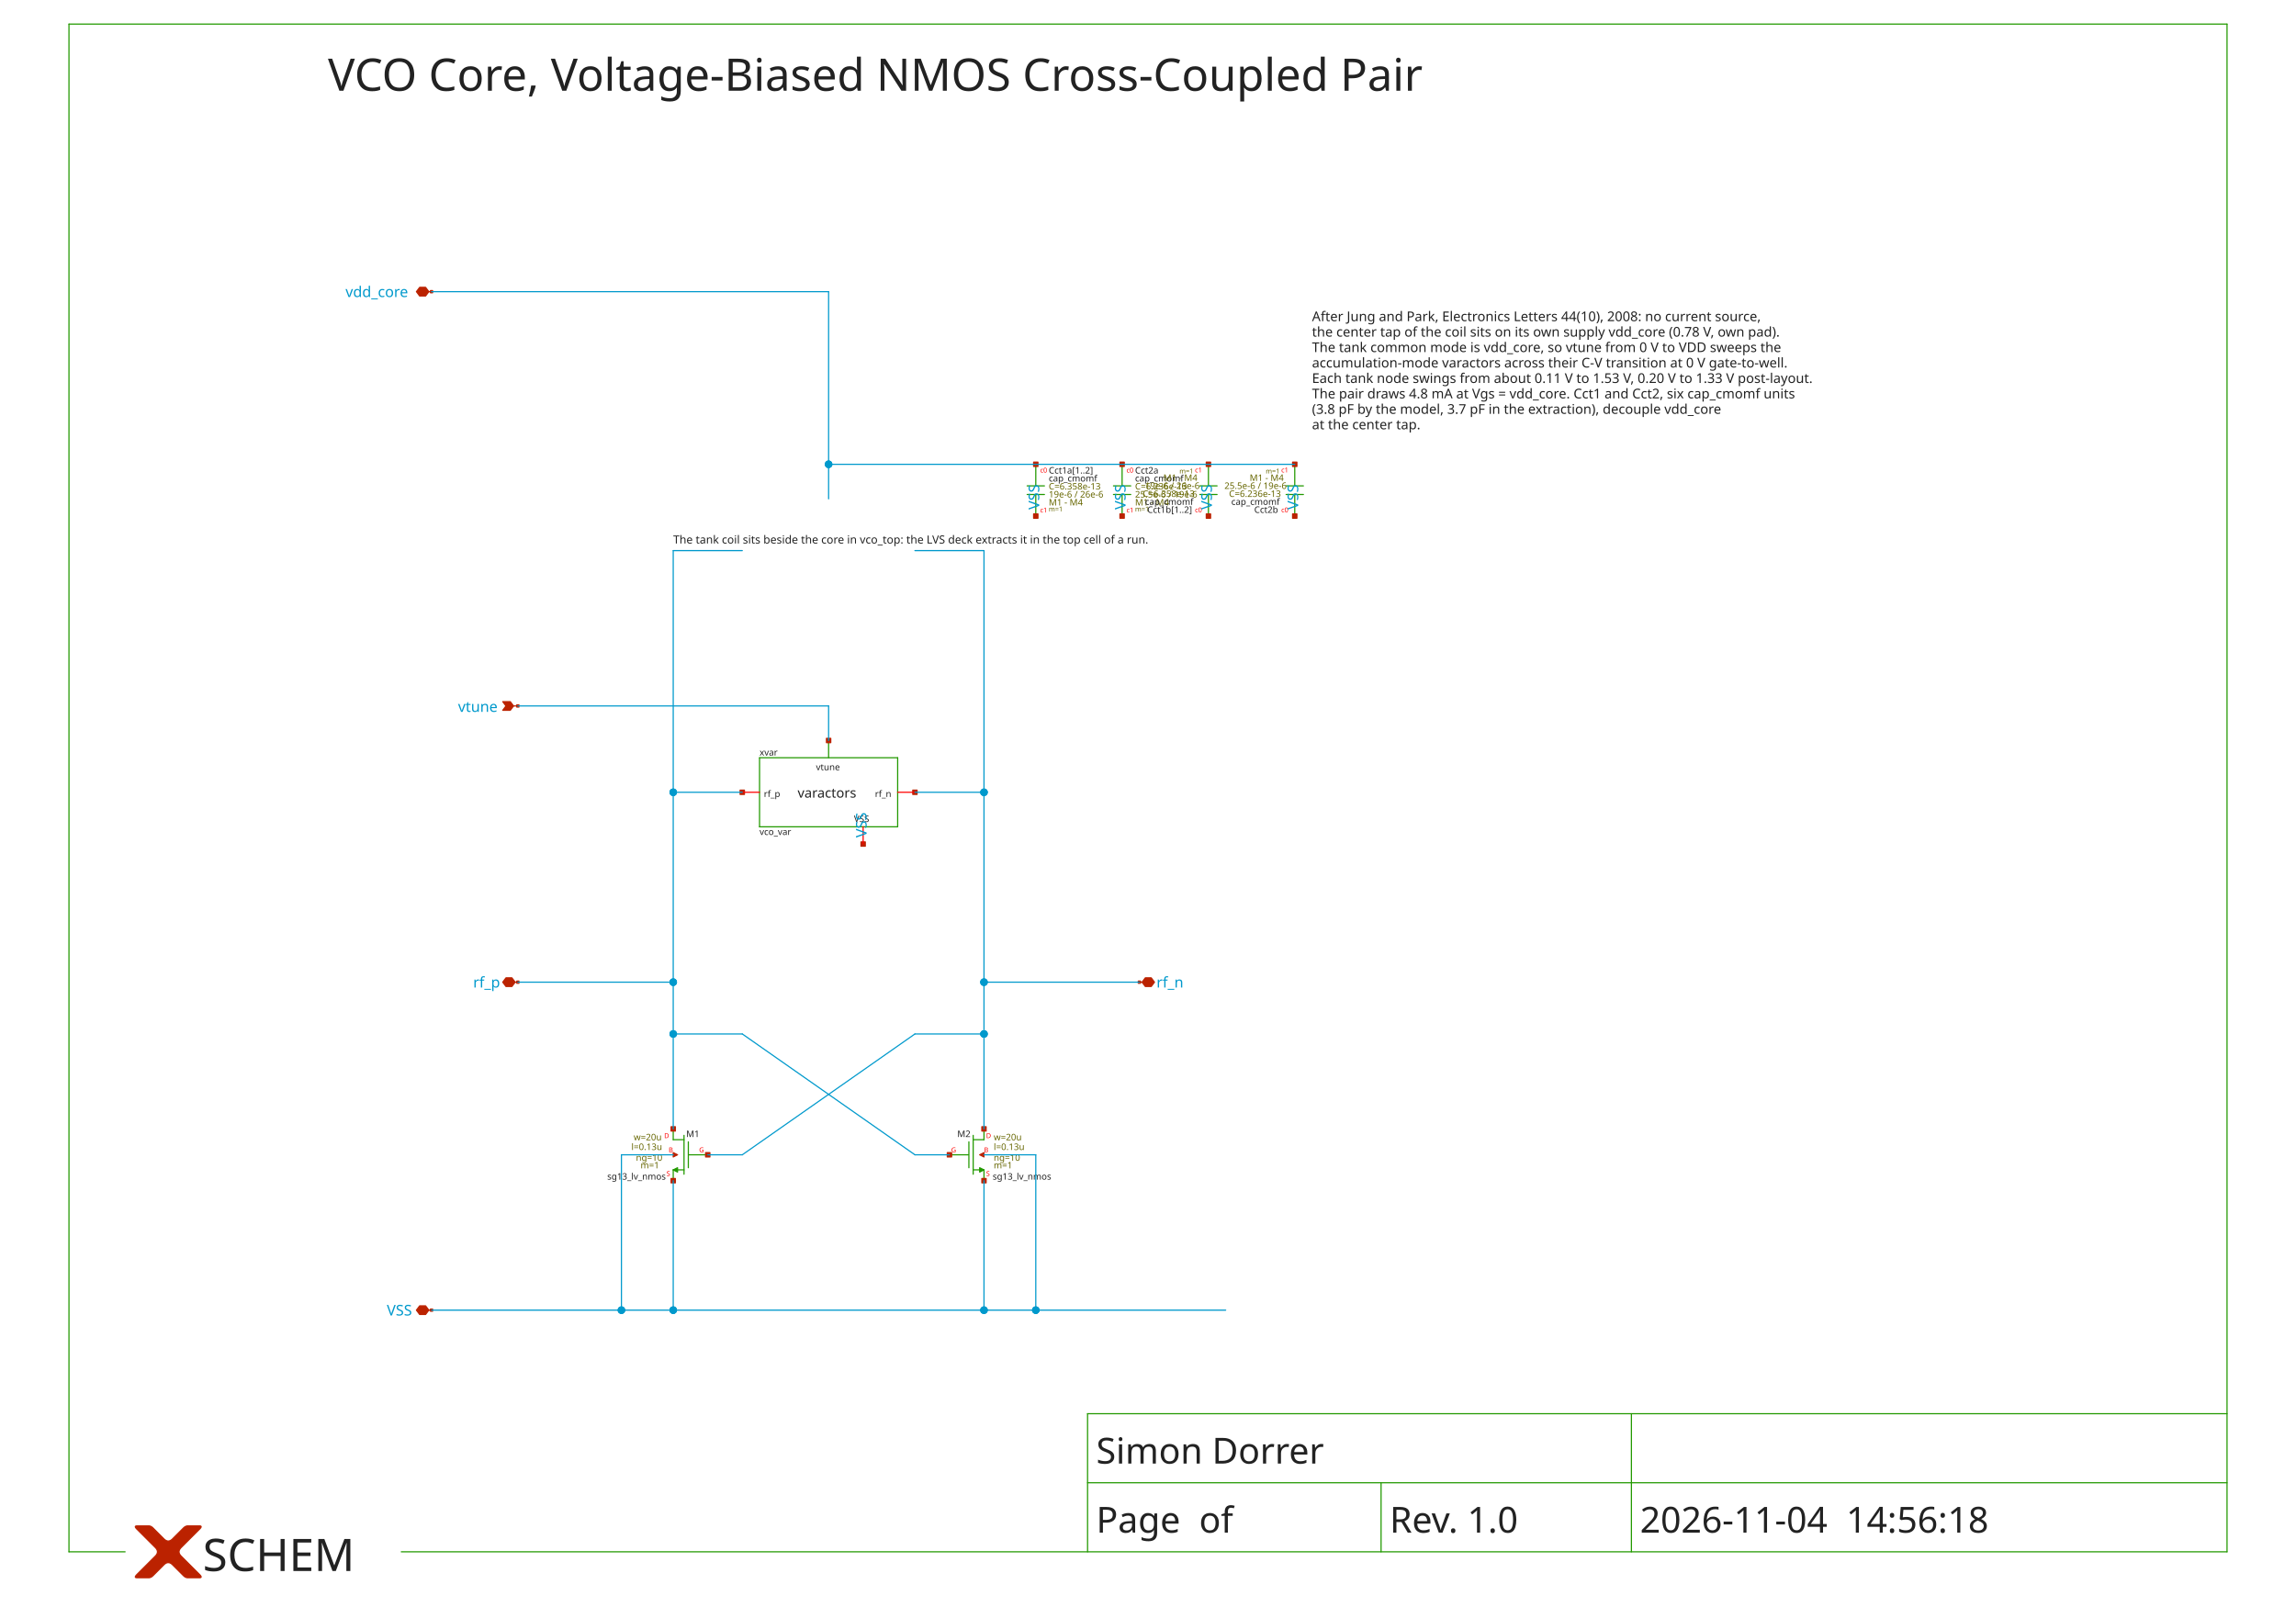
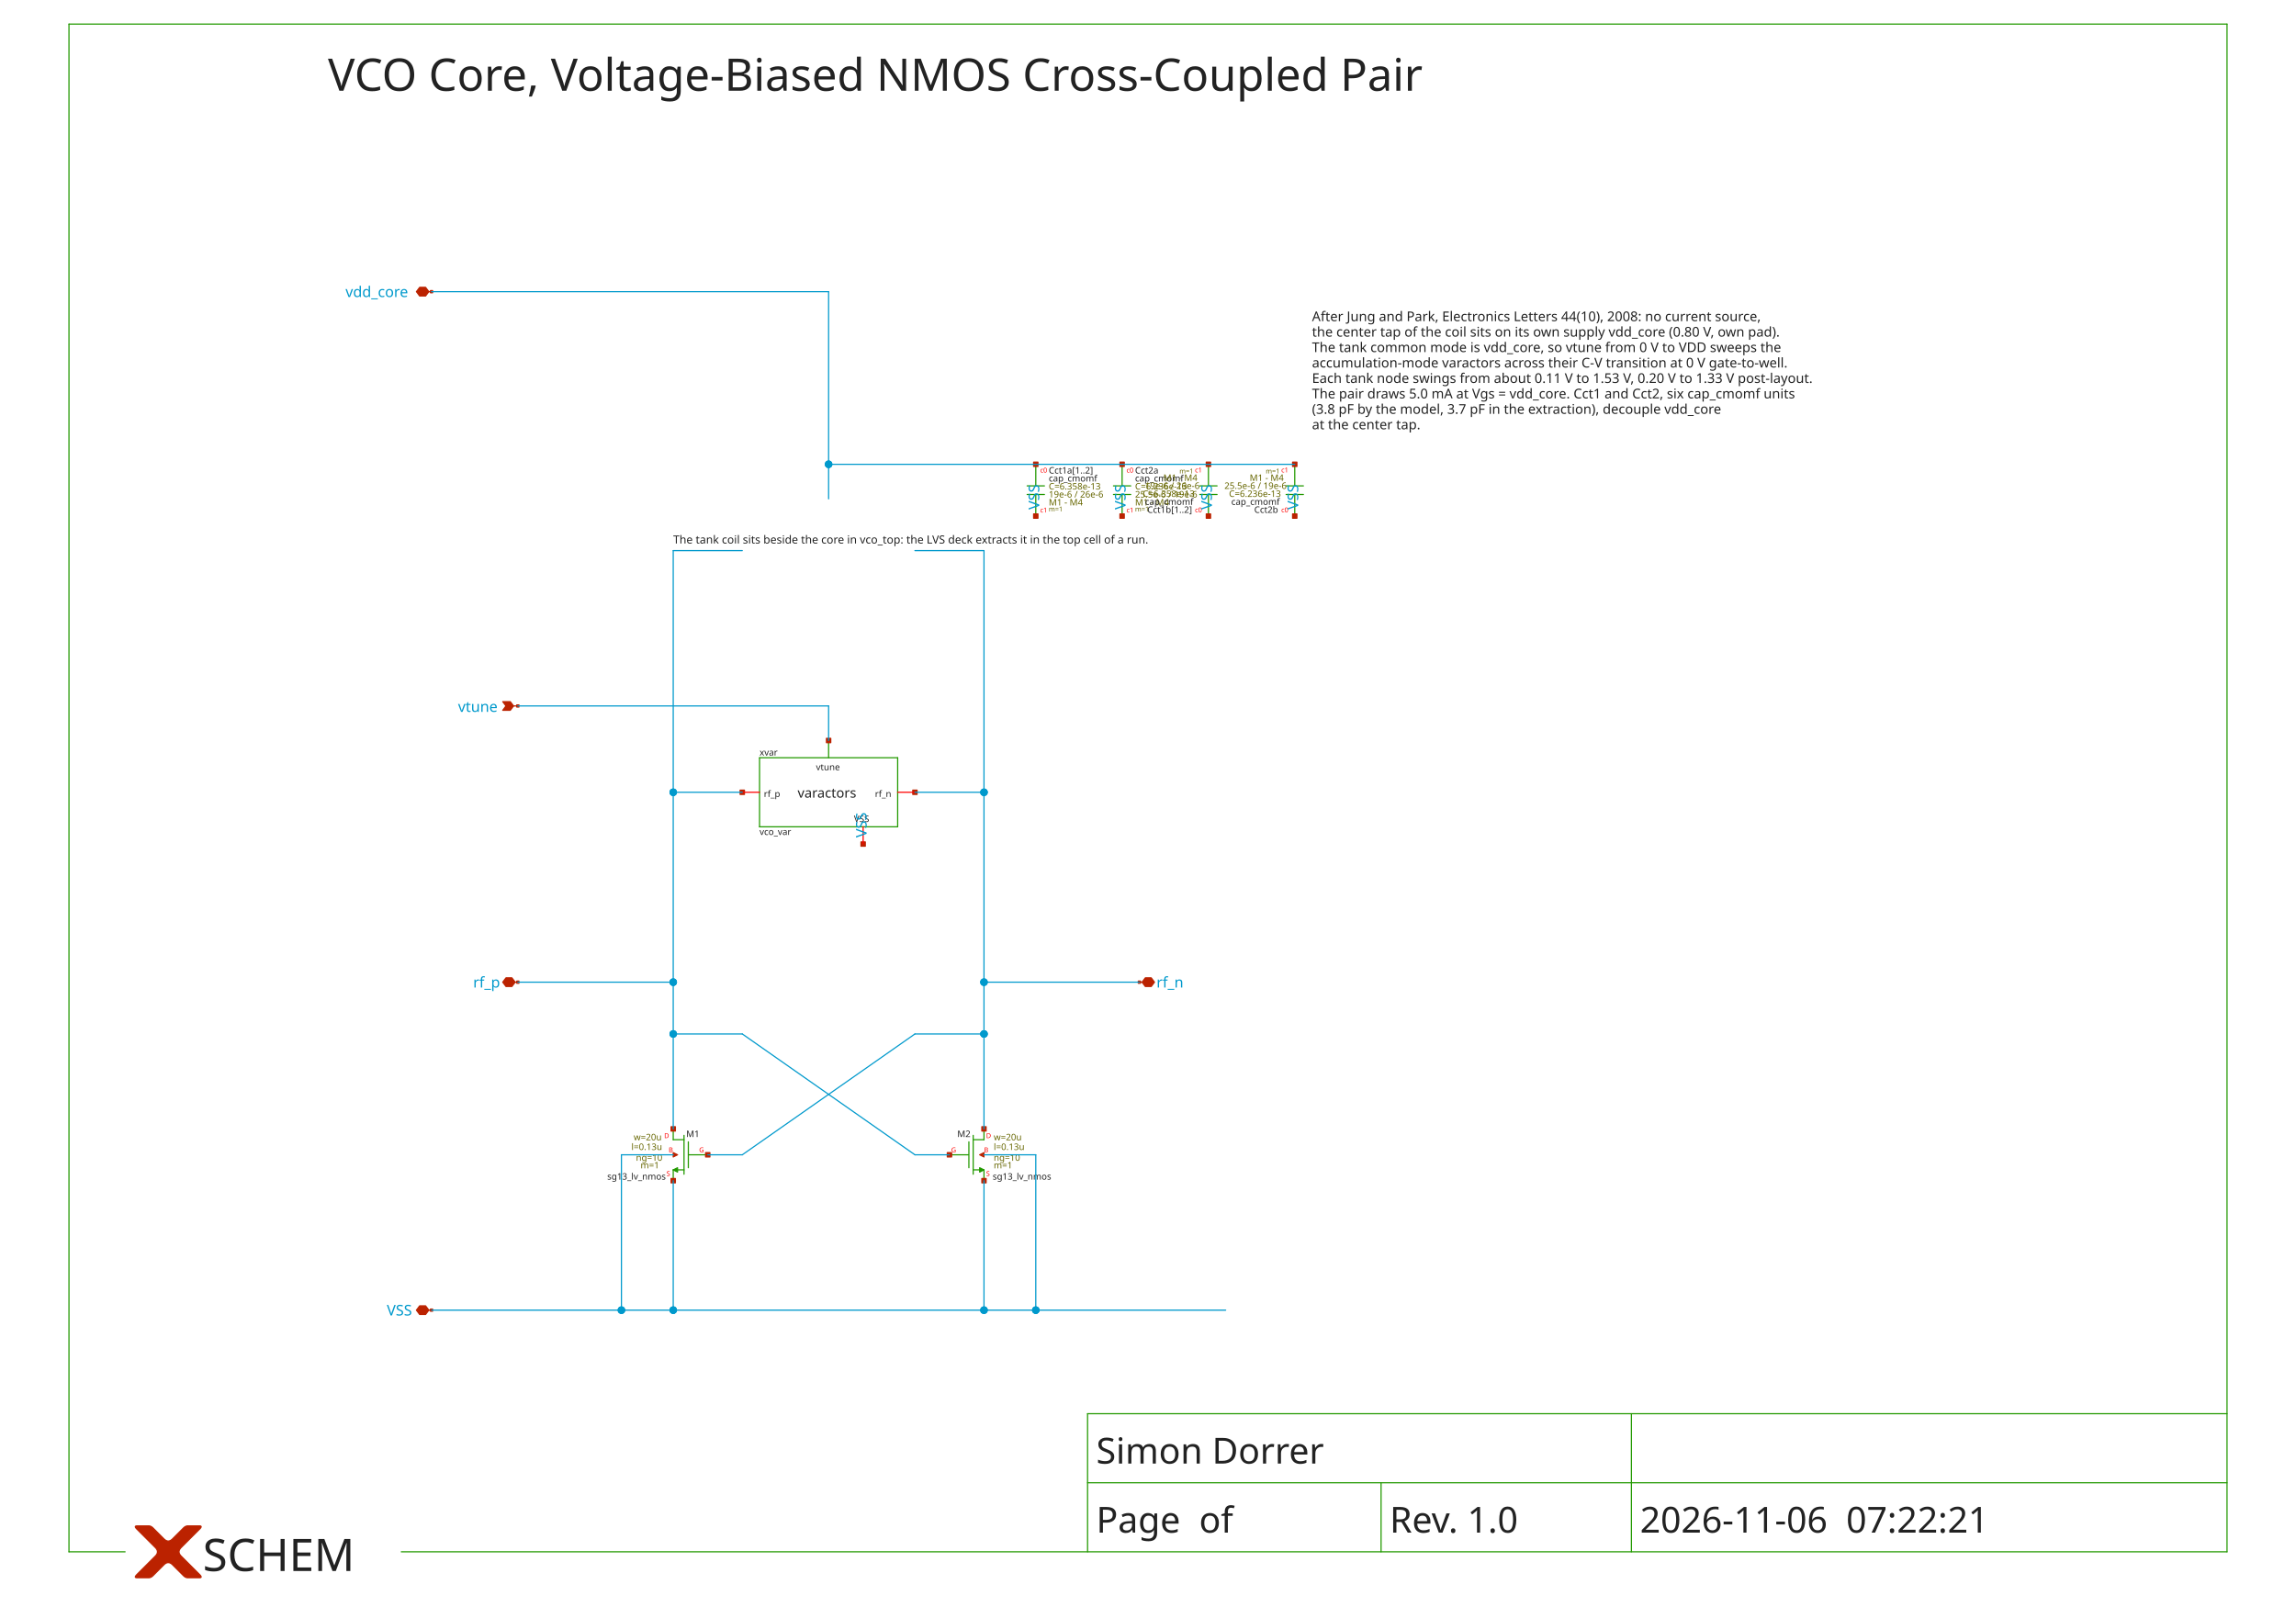
<svg xmlns="http://www.w3.org/2000/svg" width="1000" height="700" version="1.1">
  <style type="text/css">
.l0{
  fill: #ffffff;
  stroke: #ffffff;
  stroke-linecap:round;
  stroke-linejoin:round;
  stroke-width: 0.508;
}
.l1{
  fill: #0099cc;
  stroke: #0099cc;
  stroke-linecap:round;
  stroke-linejoin:round;
  stroke-width: 0.508;
}
.l2{
  fill: #aaaaaa; fill-opacity: 0.2;
  stroke: #aaaaaa;
  stroke-linecap:round;
  stroke-linejoin:round;
  stroke-width: 0.508;
}
.l3{
  fill: #222222; fill-opacity: 0.5;
  stroke: #222222;
  stroke-linecap:round;
  stroke-linejoin:round;
  stroke-width: 0.508;
}
.l4{
  fill: #229900;
  stroke: #229900;
  stroke-linecap:round;
  stroke-linejoin:round;
  stroke-width: 0.508;
}
.l5{
  fill: #bb2200;
  stroke: #bb2200;
  stroke-linecap:round;
  stroke-linejoin:round;
  stroke-width: 0.508;
}
.l6{
  fill: #0066cc; fill-opacity: 0.5;
  stroke: #0066cc;
  stroke-linecap:round;
  stroke-linejoin:round;
  stroke-width: 0.508;
}
.l7{
  fill: #ff0000; fill-opacity: 0.5;
  stroke: #ff0000;
  stroke-linecap:round;
  stroke-linejoin:round;
  stroke-width: 0.508;
}
.l8{
  fill: #888800; fill-opacity: 0.5;
  stroke: #888800;
  stroke-linecap:round;
  stroke-linejoin:round;
  stroke-width: 0.508;
}
.l9{
  fill: #00aaaa; fill-opacity: 0.5;
  stroke: #00aaaa;
  stroke-linecap:round;
  stroke-linejoin:round;
  stroke-width: 0.508;
}
.l10{
  fill: #880088;
  stroke: #880088;
  stroke-linecap:round;
  stroke-linejoin:round;
  stroke-width: 0.508;
}
.l11{
  fill: #00ff00; fill-opacity: 0.5;
  stroke: #00ff00;
  stroke-linecap:round;
  stroke-linejoin:round;
  stroke-width: 0.508;
}
.l12{
  fill: #0000cc; fill-opacity: 0.5;
  stroke: #0000cc;
  stroke-linecap:round;
  stroke-linejoin:round;
  stroke-width: 0.508;
}
.l13{
  fill: #666600; fill-opacity: 0.5;
  stroke: #666600;
  stroke-linecap:round;
  stroke-linejoin:round;
  stroke-width: 0.508;
}
.l14{
  fill: #557755; fill-opacity: 0.2;
  stroke: #557755;
  stroke-linecap:round;
  stroke-linejoin:round;
  stroke-width: 0.508;
}
.l15{
  fill: #aa2222; fill-opacity: 0.5;
  stroke: #aa2222;
  stroke-linecap:round;
  stroke-linejoin:round;
  stroke-width: 0.508;
}
.l16{
  fill: #7ccc40; fill-opacity: 0.5;
  stroke: #7ccc40;
  stroke-linecap:round;
  stroke-linejoin:round;
  stroke-width: 0.508;
}
.l17{
  fill: #00ffcc; fill-opacity: 0.2;
  stroke: #00ffcc;
  stroke-linecap:round;
  stroke-linejoin:round;
  stroke-width: 0.508;
}
.l18{
  fill: #ce0097; fill-opacity: 0.5;
  stroke: #ce0097;
  stroke-linecap:round;
  stroke-linejoin:round;
  stroke-width: 0.508;
}
.l19{
  fill: #d2d46b; fill-opacity: 0.2;
  stroke: #d2d46b;
  stroke-linecap:round;
  stroke-linejoin:round;
  stroke-width: 0.508;
}
.l20{
  fill: #ef6158; fill-opacity: 0.2;
  stroke: #ef6158;
  stroke-linecap:round;
  stroke-linejoin:round;
  stroke-width: 0.508;
}
.l21{
  fill: #fdb200; fill-opacity: 0.2;
  stroke: #fdb200;
  stroke-linecap:round;
  stroke-linejoin:round;
  stroke-width: 0.508;
}
text {font-family: Sans-Serif;}
</style>
  <rect class="l0" x="0" y="0" width="1000" height="700" />
  <path class="l4" d="M174.787 675.965L969.961 675.965" />
  <path class="l4" d="M30.039 675.965L54.477 675.965" />
  <path class="l4" d="M969.961 10.5L969.961 675.965" />
  <path class="l4" d="M30.039 10.5L969.961 10.5" />
  <path class="l4" d="M30.039 10.5L30.039 675.965" />
  <path class="l4" d="M473.682 615.81L473.682 675.965" />
  <path class="l4" d="M473.682 615.81L969.961 615.81" />
  <path class="l4" d="M473.682 645.888L969.961 645.888" />
  <path class="l4" d="M710.543 645.888L710.543 675.965" />
  <path class="l4" d="M710.543 615.81L710.543 645.888" />
  <path class="l4" d="M601.512 645.888L601.512 675.965" />
  <path class="l4" d="M451.124 215.403L451.124 224.802" />
  <path class="l4" d="M451.124 202.244L451.124 211.643" />
  <path class="l4" d="M447.364 211.643L454.884 211.643" />
  <path class="l4" d="M447.364 215.403L454.884 215.403" />
  <path class="l4" d="M330.814 360.151L390.969 360.151" />
  <path class="l4" d="M390.969 330.074L390.969 360.151" />
  <path class="l4" d="M330.814 330.074L390.969 330.074" />
  <path class="l4" d="M330.814 330.074L330.814 360.151" />
  <path class="l4" d="M360.891 322.554L360.891 330.074" />
  <path class="l4" d="M297.917 494.56L297.917 511.479" />
  <path class="l4" d="M293.217 491.74L293.217 496.44" />
  <path class="l4" d="M293.217 509.599L293.217 514.298" />
  <path class="l4" d="M299.797 497.38L299.797 508.659" />
  <path class="l4" d="M293.217 509.599L297.917 509.599" />
  <path class="l4" d="M293.217 496.44L297.917 496.44" />
  <path class="l4" d="M299.984 503.019L308.256 503.019" />
  <path class="l4" d="M295.097 510.539L293.217 509.599L295.097 508.659L295.097 510.539" />
  <path class="l4" d="M423.866 494.56L423.866 511.479" />
  <path class="l4" d="M428.566 491.74L428.566 496.44" />
  <path class="l4" d="M428.566 509.599L428.566 514.298" />
  <path class="l4" d="M421.986 497.38L421.986 508.659" />
  <path class="l4" d="M423.866 509.599L428.566 509.599" />
  <path class="l4" d="M423.866 496.44L428.566 496.44" />
  <path class="l4" d="M413.527 503.019L421.798 503.019" />
  <path class="l4" d="M426.686 510.539L428.566 509.599L426.686 508.659L426.686 510.539" />
  <path class="l4" d="M488.721 215.403L488.721 224.802" />
  <path class="l4" d="M488.721 202.244L488.721 211.643" />
  <path class="l4" d="M484.961 211.643L492.481 211.643" />
  <path class="l4" d="M484.961 215.403L492.481 215.403" />
  <path class="l4" d="M526.318 202.244L526.318 211.643" />
  <path class="l4" d="M526.318 215.403L526.318 224.802" />
  <path class="l4" d="M522.558 215.403L530.078 215.403" />
  <path class="l4" d="M522.558 211.643L530.078 211.643" />
  <path class="l4" d="M563.915 202.244L563.915 211.643" />
  <path class="l4" d="M563.915 215.403L563.915 224.802" />
  <path class="l4" d="M560.155 215.403L567.674 215.403" />
  <path class="l4" d="M560.155 211.643L567.674 211.643" />
  <path class="l5" d="M82.674 670.326L82.557 670.443L82.439 670.561L82.322 670.678L82.204 670.796L82.087 670.913L81.969 671.031L81.852 671.148L81.734 671.266L81.617 671.383L81.499 671.5L81.382 671.618L81.264 671.735L81.147 671.853L81.03 671.97L80.912 672.088L80.795 672.205L80.677 672.323L80.56 672.44L80.442 672.558L80.325 672.675L80.207 672.793L80.09 672.91L79.972 673.028L79.855 673.145L79.737 673.263L79.62 673.38L79.502 673.498L79.385 673.615L79.267 673.733L79.15 673.85L79.032 673.968L78.915 674.085L78.915 674.085L78.801 674.203L78.694 674.32L78.595 674.438L78.504 674.555L78.419 674.673L78.342 674.79L78.272 674.908L78.21 675.025L78.155 675.143L78.107 675.26L78.067 675.378L78.034 675.495L78.008 675.613L77.99 675.73L77.978 675.848L77.975 675.965L77.978 676.083L77.99 676.2L78.008 676.318L78.034 676.435L78.067 676.553L78.107 676.67L78.155 676.788L78.21 676.905L78.272 677.023L78.342 677.14L78.419 677.258L78.504 677.375L78.595 677.492L78.694 677.61L78.801 677.727L78.915 677.845L78.915 677.845L79.033 677.963L79.151 678.082L79.271 678.202L79.392 678.322L79.514 678.444L79.636 678.566L79.76 678.69L79.884 678.814L80.009 678.94L80.135 679.066L80.263 679.193L80.391 679.321L80.52 679.45L80.65 679.58L80.78 679.711L80.912 679.842L81.045 679.975L81.178 680.108L81.313 680.243L81.448 680.378L81.584 680.515L81.722 680.652L81.86 680.79L81.999 680.929L82.139 681.069L82.28 681.21L82.421 681.352L82.564 681.495L82.708 681.638L82.853 681.783L82.998 681.928L83.144 682.075L83.144 682.075L83.29 682.221L83.434 682.365L83.577 682.507L83.717 682.647L83.856 682.786L83.993 682.923L84.127 683.058L84.26 683.191L84.392 683.322L84.521 683.451L84.649 683.579L84.775 683.705L84.898 683.829L85.021 683.951L85.141 684.071L85.259 684.189L85.376 684.306L85.49 684.421L85.603 684.534L85.715 684.645L85.824 684.754L85.931 684.861L86.037 684.967L86.14 685.071L86.242 685.173L86.342 685.273L86.441 685.371L86.537 685.467L86.632 685.562L86.724 685.654L86.815 685.745L86.904 685.834L86.904 685.834L86.989 685.921L87.069 686.005L87.144 686.086L87.213 686.165L87.276 686.24L87.334 686.313L87.386 686.384L87.433 686.451L87.474 686.516L87.51 686.578L87.54 686.637L87.565 686.693L87.584 686.747L87.598 686.798L87.606 686.846L87.609 686.892L87.606 686.934L87.598 686.974L87.584 687.012L87.565 687.046L87.54 687.078L87.51 687.107L87.474 687.133L87.433 687.156L87.386 687.177L87.334 687.195L87.276 687.21L87.213 687.222L87.144 687.232L87.069 687.239L86.989 687.243L86.904 687.244L86.904 687.244L86.816 687.244L86.728 687.244L86.64 687.244L86.552 687.244L86.463 687.244L86.375 687.244L86.287 687.244L86.199 687.244L86.111 687.244L86.023 687.244L85.935 687.244L85.847 687.244L85.758 687.244L85.67 687.244L85.582 687.244L85.494 687.244L85.406 687.244L85.318 687.244L85.23 687.244L85.142 687.244L85.054 687.244L84.966 687.244L84.877 687.244L84.789 687.244L84.701 687.244L84.613 687.244L84.525 687.244L84.437 687.244L84.349 687.244L84.26 687.244L84.172 687.244L84.084 687.244L84.084 687.244L83.997 687.244L83.91 687.244L83.824 687.244L83.739 687.244L83.655 687.244L83.572 687.244L83.49 687.244L83.409 687.244L83.328 687.244L83.249 687.244L83.171 687.244L83.093 687.244L83.016 687.244L82.941 687.244L82.866 687.244L82.792 687.244L82.719 687.244L82.647 687.244L82.576 687.244L82.505 687.244L82.436 687.244L82.368 687.244L82.3 687.244L82.234 687.244L82.168 687.244L82.103 687.244L82.04 687.244L81.977 687.244L81.915 687.244L81.854 687.244L81.794 687.244L81.734 687.244L81.734 687.244L81.676 687.243L81.617 687.241L81.558 687.236L81.499 687.229L81.441 687.221L81.382 687.211L81.323 687.199L81.264 687.185L81.206 687.17L81.147 687.152L81.088 687.133L81.03 687.112L80.971 687.089L80.912 687.064L80.853 687.038L80.795 687.009L80.736 686.979L80.677 686.947L80.618 686.913L80.56 686.877L80.501 686.839L80.442 686.8L80.383 686.759L80.325 686.715L80.266 686.671L80.207 686.624L80.148 686.575L80.09 686.525L80.031 686.472L79.972 686.418L79.913 686.362L79.855 686.304L79.855 686.304L79.796 686.246L79.737 686.187L79.678 686.128L79.62 686.069L79.561 686.011L79.502 685.952L79.443 685.893L79.385 685.834L79.326 685.776L79.267 685.717L79.209 685.658L79.15 685.599L79.091 685.541L79.032 685.482L78.974 685.423L78.915 685.364L78.856 685.306L78.797 685.247L78.739 685.188L78.68 685.129L78.621 685.071L78.562 685.012L78.504 684.953L78.445 684.894L78.386 684.836L78.327 684.777L78.269 684.718L78.21 684.659L78.151 684.601L78.092 684.542L78.034 684.483L77.975 684.424L77.975 684.424L77.915 684.365L77.854 684.303L77.79 684.24L77.725 684.175L77.658 684.108L77.589 684.039L77.519 683.968L77.446 683.896L77.372 683.821L77.296 683.745L77.218 683.667L77.138 683.587L77.056 683.506L76.972 683.422L76.887 683.337L76.8 683.25L76.711 683.16L76.62 683.07L76.527 682.977L76.433 682.882L76.336 682.786L76.238 682.688L76.138 682.588L76.036 682.486L75.933 682.382L75.827 682.277L75.719 682.169L75.61 682.06L75.499 681.949L75.386 681.836L75.272 681.721L75.155 681.605L75.155 681.605L75.037 681.491L74.92 681.384L74.803 681.285L74.685 681.193L74.568 681.109L74.45 681.032L74.333 680.962L74.215 680.9L74.098 680.845L73.98 680.797L73.863 680.757L73.745 680.723L73.628 680.698L73.51 680.679L73.393 680.668L73.275 680.665L73.158 680.668L73.04 680.679L72.923 680.698L72.805 680.723L72.688 680.757L72.57 680.797L72.453 680.845L72.335 680.9L72.218 680.962L72.1 681.032L71.983 681.109L71.865 681.193L71.748 681.285L71.63 681.384L71.513 681.491L71.395 681.605L71.395 681.605L71.279 681.721L71.164 681.836L71.051 681.949L70.94 682.06L70.831 682.169L70.724 682.277L70.618 682.382L70.514 682.486L70.412 682.588L70.312 682.688L70.214 682.786L70.118 682.882L70.023 682.977L69.93 683.07L69.84 683.16L69.751 683.25L69.663 683.337L69.578 683.422L69.494 683.506L69.413 683.587L69.333 683.667L69.255 683.745L69.179 683.821L69.104 683.896L69.032 683.968L68.961 684.039L68.892 684.108L68.825 684.175L68.76 684.24L68.697 684.303L68.635 684.365L68.576 684.424L68.576 684.424L68.517 684.483L68.458 684.542L68.399 684.601L68.341 684.659L68.282 684.718L68.223 684.777L68.164 684.836L68.106 684.894L68.047 684.953L67.988 685.012L67.929 685.071L67.871 685.129L67.812 685.188L67.753 685.247L67.694 685.306L67.636 685.364L67.577 685.423L67.518 685.482L67.459 685.541L67.401 685.599L67.342 685.658L67.283 685.717L67.224 685.776L67.166 685.834L67.107 685.893L67.048 685.952L66.99 686.011L66.931 686.069L66.872 686.128L66.813 686.187L66.754 686.246L66.696 686.304L66.696 686.304L66.637 686.362L66.578 686.418L66.519 686.472L66.461 686.525L66.402 686.575L66.343 686.624L66.284 686.671L66.226 686.715L66.167 686.759L66.108 686.8L66.049 686.839L65.991 686.877L65.932 686.913L65.873 686.947L65.815 686.979L65.756 687.009L65.697 687.038L65.638 687.064L65.58 687.089L65.521 687.112L65.462 687.133L65.403 687.152L65.345 687.17L65.286 687.185L65.227 687.199L65.168 687.211L65.11 687.221L65.051 687.229L64.992 687.236L64.933 687.241L64.875 687.243L64.816 687.244L64.816 687.244L64.757 687.244L64.697 687.244L64.635 687.244L64.574 687.244L64.511 687.244L64.447 687.244L64.382 687.244L64.317 687.244L64.25 687.244L64.183 687.244L64.114 687.244L64.045 687.244L63.975 687.244L63.904 687.244L63.831 687.244L63.758 687.244L63.685 687.244L63.61 687.244L63.534 687.244L63.457 687.244L63.38 687.244L63.301 687.244L63.222 687.244L63.142 687.244L63.06 687.244L62.978 687.244L62.895 687.244L62.811 687.244L62.726 687.244L62.641 687.244L62.554 687.244L62.466 687.244L62.466 687.244L62.378 687.244L62.29 687.244L62.202 687.244L62.114 687.244L62.026 687.244L61.937 687.244L61.849 687.244L61.761 687.244L61.673 687.244L61.585 687.244L61.497 687.244L61.409 687.244L61.321 687.244L61.232 687.244L61.144 687.244L61.056 687.244L60.968 687.244L60.88 687.244L60.792 687.244L60.704 687.244L60.616 687.244L60.528 687.244L60.439 687.244L60.351 687.244L60.263 687.244L60.175 687.244L60.087 687.244L59.999 687.244L59.911 687.244L59.823 687.244L59.734 687.244L59.646 687.244L59.646 687.244L59.561 687.243L59.481 687.239L59.407 687.232L59.338 687.222L59.275 687.21L59.217 687.195L59.164 687.177L59.118 687.156L59.076 687.133L59.041 687.107L59.01 687.078L58.985 687.046L58.966 687.012L58.952 686.974L58.944 686.934L58.941 686.892L58.944 686.846L58.952 686.798L58.966 686.747L58.985 686.693L59.01 686.637L59.041 686.578L59.076 686.516L59.118 686.451L59.164 686.384L59.217 686.313L59.275 686.24L59.338 686.165L59.407 686.086L59.481 686.005L59.561 685.921L59.646 685.834L59.646 685.834L59.735 685.745L59.826 685.654L59.919 685.562L60.014 685.467L60.11 685.371L60.208 685.273L60.308 685.173L60.41 685.071L60.514 684.967L60.619 684.861L60.727 684.754L60.836 684.645L60.947 684.534L61.06 684.421L61.175 684.306L61.291 684.189L61.41 684.071L61.53 683.951L61.652 683.829L61.776 683.705L61.902 683.579L62.029 683.451L62.159 683.322L62.29 683.191L62.423 683.058L62.558 682.923L62.695 682.786L62.833 682.647L62.974 682.507L63.116 682.365L63.26 682.221L63.406 682.075L63.406 682.075L63.552 681.928L63.698 681.783L63.843 681.638L63.986 681.495L64.129 681.352L64.271 681.21L64.412 681.069L64.552 680.929L64.691 680.79L64.829 680.652L64.966 680.515L65.102 680.378L65.238 680.243L65.372 680.108L65.506 679.975L65.638 679.842L65.77 679.711L65.901 679.58L66.031 679.45L66.16 679.321L66.288 679.193L66.415 679.066L66.541 678.94L66.666 678.814L66.791 678.69L66.914 678.566L67.037 678.444L67.158 678.322L67.279 678.202L67.399 678.082L67.518 677.963L67.636 677.845L67.636 677.845L67.749 677.727L67.856 677.61L67.955 677.492L68.047 677.375L68.131 677.258L68.208 677.14L68.278 677.023L68.341 676.905L68.396 676.788L68.443 676.67L68.484 676.553L68.517 676.435L68.543 676.318L68.561 676.2L68.572 676.083L68.576 675.965L68.572 675.848L68.561 675.73L68.543 675.613L68.517 675.495L68.484 675.378L68.443 675.26L68.396 675.143L68.341 675.025L68.278 674.908L68.208 674.79L68.131 674.673L68.047 674.555L67.955 674.438L67.856 674.32L67.749 674.203L67.636 674.085L67.636 674.085L67.518 673.967L67.399 673.848L67.279 673.729L67.158 673.608L67.037 673.486L66.914 673.364L66.791 673.24L66.666 673.116L66.541 672.991L66.415 672.864L66.288 672.737L66.16 672.609L66.031 672.48L65.901 672.35L65.77 672.22L65.638 672.088L65.506 671.955L65.372 671.822L65.238 671.687L65.102 671.552L64.966 671.416L64.829 671.278L64.691 671.14L64.552 671.001L64.412 670.861L64.271 670.72L64.129 670.578L63.986 670.436L63.843 670.292L63.698 670.148L63.552 670.002L63.406 669.856L63.406 669.856L63.26 669.71L63.116 669.566L62.974 669.423L62.833 669.283L62.695 669.144L62.558 669.007L62.423 668.873L62.29 668.739L62.159 668.608L62.029 668.479L61.902 668.351L61.776 668.225L61.652 668.102L61.53 667.979L61.41 667.859L61.291 667.741L61.175 667.624L61.06 667.509L60.947 667.397L60.836 667.286L60.727 667.176L60.619 667.069L60.514 666.963L60.41 666.86L60.308 666.758L60.208 666.658L60.11 666.559L60.014 666.463L59.919 666.369L59.826 666.276L59.735 666.185L59.646 666.096L59.646 666.096L59.561 666.009L59.481 665.925L59.407 665.844L59.338 665.765L59.275 665.69L59.217 665.617L59.164 665.547L59.118 665.479L59.076 665.414L59.041 665.352L59.01 665.293L58.985 665.237L58.966 665.183L58.952 665.132L58.944 665.084L58.941 665.039L58.944 664.996L58.952 664.956L58.966 664.919L58.985 664.884L59.01 664.853L59.041 664.824L59.076 664.798L59.118 664.774L59.164 664.754L59.217 664.736L59.275 664.72L59.338 664.708L59.407 664.698L59.481 664.692L59.561 664.687L59.646 664.686L59.646 664.686L59.734 664.686L59.823 664.686L59.911 664.686L59.999 664.686L60.087 664.686L60.175 664.686L60.263 664.686L60.351 664.686L60.439 664.686L60.528 664.686L60.616 664.686L60.704 664.686L60.792 664.686L60.88 664.686L60.968 664.686L61.056 664.686L61.144 664.686L61.232 664.686L61.321 664.686L61.409 664.686L61.497 664.686L61.585 664.686L61.673 664.686L61.761 664.686L61.849 664.686L61.937 664.686L62.026 664.686L62.114 664.686L62.202 664.686L62.29 664.686L62.378 664.686L62.466 664.686L62.466 664.686L62.554 664.686L62.641 664.686L62.726 664.686L62.811 664.686L62.895 664.686L62.978 664.686L63.06 664.686L63.142 664.686L63.222 664.686L63.301 664.686L63.38 664.686L63.457 664.686L63.534 664.686L63.61 664.686L63.685 664.686L63.758 664.686L63.831 664.686L63.904 664.686L63.975 664.686L64.045 664.686L64.114 664.686L64.183 664.686L64.25 664.686L64.317 664.686L64.382 664.686L64.447 664.686L64.511 664.686L64.574 664.686L64.635 664.686L64.697 664.686L64.757 664.686L64.816 664.686L64.816 664.686L64.875 664.687L64.933 664.69L64.992 664.694L65.051 664.701L65.11 664.709L65.168 664.719L65.227 664.731L65.286 664.745L65.345 664.76L65.403 664.778L65.462 664.797L65.521 664.818L65.58 664.841L65.638 664.866L65.697 664.893L65.756 664.921L65.815 664.951L65.873 664.983L65.932 665.017L65.991 665.053L66.049 665.091L66.108 665.13L66.167 665.172L66.226 665.215L66.284 665.26L66.343 665.307L66.402 665.355L66.461 665.406L66.519 665.458L66.578 665.512L66.637 665.568L66.696 665.626L66.696 665.626L66.754 665.685L66.813 665.743L66.872 665.802L66.931 665.861L66.99 665.92L67.048 665.978L67.107 666.037L67.166 666.096L67.224 666.155L67.283 666.213L67.342 666.272L67.401 666.331L67.459 666.39L67.518 666.448L67.577 666.507L67.636 666.566L67.694 666.625L67.753 666.683L67.812 666.742L67.871 666.801L67.929 666.86L67.988 666.918L68.047 666.977L68.106 667.036L68.164 667.095L68.223 667.153L68.282 667.212L68.341 667.271L68.399 667.33L68.458 667.388L68.517 667.447L68.576 667.506L68.576 667.506L68.635 667.565L68.697 667.627L68.76 667.69L68.825 667.755L68.892 667.822L68.961 667.891L69.032 667.962L69.104 668.035L69.179 668.109L69.255 668.185L69.333 668.263L69.413 668.343L69.494 668.425L69.578 668.508L69.663 668.594L69.751 668.681L69.84 668.77L69.93 668.861L70.023 668.953L70.118 669.048L70.214 669.144L70.312 669.242L70.412 669.343L70.514 669.444L70.618 669.548L70.724 669.654L70.831 669.761L70.94 669.87L71.051 669.981L71.164 670.094L71.279 670.209L71.395 670.326L71.395 670.326L71.513 670.439L71.63 670.546L71.748 670.645L71.865 670.737L71.983 670.821L72.1 670.898L72.218 670.968L72.335 671.031L72.453 671.086L72.57 671.133L72.688 671.174L72.805 671.207L72.923 671.232L73.04 671.251L73.158 671.262L73.275 671.266L73.393 671.262L73.51 671.251L73.628 671.232L73.745 671.207L73.863 671.174L73.98 671.133L74.098 671.086L74.215 671.031L74.333 670.968L74.45 670.898L74.568 670.821L74.685 670.737L74.803 670.645L74.92 670.546L75.037 670.439L75.155 670.326L75.155 670.326L75.272 670.209L75.386 670.094L75.499 669.981L75.61 669.87L75.719 669.761L75.827 669.654L75.933 669.548L76.036 669.444L76.138 669.343L76.238 669.242L76.336 669.144L76.433 669.048L76.527 668.953L76.62 668.861L76.711 668.77L76.8 668.681L76.887 668.594L76.972 668.508L77.056 668.425L77.138 668.343L77.218 668.263L77.296 668.185L77.372 668.109L77.446 668.035L77.519 667.962L77.589 667.891L77.658 667.822L77.725 667.755L77.79 667.69L77.854 667.627L77.915 667.565L77.975 667.506L77.975 667.506L78.034 667.447L78.092 667.388L78.151 667.33L78.21 667.271L78.269 667.212L78.327 667.153L78.386 667.095L78.445 667.036L78.504 666.977L78.562 666.918L78.621 666.86L78.68 666.801L78.739 666.742L78.797 666.683L78.856 666.625L78.915 666.566L78.974 666.507L79.032 666.448L79.091 666.39L79.15 666.331L79.209 666.272L79.267 666.213L79.326 666.155L79.385 666.096L79.443 666.037L79.502 665.978L79.561 665.92L79.62 665.861L79.678 665.802L79.737 665.743L79.796 665.685L79.855 665.626L79.855 665.626L79.913 665.568L79.972 665.512L80.031 665.458L80.09 665.406L80.148 665.355L80.207 665.307L80.266 665.26L80.325 665.215L80.383 665.172L80.442 665.13L80.501 665.091L80.56 665.053L80.618 665.017L80.677 664.983L80.736 664.951L80.795 664.921L80.853 664.893L80.912 664.866L80.971 664.841L81.03 664.818L81.088 664.797L81.147 664.778L81.206 664.76L81.264 664.745L81.323 664.731L81.382 664.719L81.441 664.709L81.499 664.701L81.558 664.694L81.617 664.69L81.676 664.687L81.734 664.686L81.734 664.686L81.794 664.686L81.854 664.686L81.915 664.686L81.977 664.686L82.04 664.686L82.103 664.686L82.168 664.686L82.234 664.686L82.3 664.686L82.368 664.686L82.436 664.686L82.505 664.686L82.576 664.686L82.647 664.686L82.719 664.686L82.792 664.686L82.866 664.686L82.941 664.686L83.016 664.686L83.093 664.686L83.171 664.686L83.249 664.686L83.328 664.686L83.409 664.686L83.49 664.686L83.572 664.686L83.655 664.686L83.739 664.686L83.824 664.686L83.91 664.686L83.997 664.686L84.084 664.686L84.084 664.686L84.172 664.686L84.26 664.686L84.349 664.686L84.437 664.686L84.525 664.686L84.613 664.686L84.701 664.686L84.789 664.686L84.877 664.686L84.966 664.686L85.054 664.686L85.142 664.686L85.23 664.686L85.318 664.686L85.406 664.686L85.494 664.686L85.582 664.686L85.67 664.686L85.758 664.686L85.847 664.686L85.935 664.686L86.023 664.686L86.111 664.686L86.199 664.686L86.287 664.686L86.375 664.686L86.463 664.686L86.552 664.686L86.64 664.686L86.728 664.686L86.816 664.686L86.904 664.686L86.904 664.686L86.989 664.687L87.069 664.692L87.144 664.698L87.213 664.708L87.276 664.72L87.334 664.736L87.386 664.754L87.433 664.774L87.474 664.798L87.51 664.824L87.54 664.853L87.565 664.884L87.584 664.919L87.598 664.956L87.606 664.996L87.609 665.039L87.606 665.084L87.598 665.132L87.584 665.183L87.565 665.237L87.54 665.293L87.51 665.352L87.474 665.414L87.433 665.479L87.386 665.547L87.334 665.617L87.276 665.69L87.213 665.765L87.144 665.844L87.069 665.925L86.989 666.009L86.904 666.096L86.904 666.096L86.815 666.185L86.722 666.278L86.627 666.373L86.53 666.47L86.429 666.571L86.326 666.674L86.22 666.78L86.111 666.889L85.999 667.001L85.885 667.115L85.768 667.232L85.648 667.352L85.526 667.474L85.401 667.599L85.272 667.727L85.142 667.858L85.008 667.992L84.872 668.128L84.733 668.267L84.591 668.409L84.446 668.554L84.299 668.701L84.149 668.851L83.996 669.004L83.841 669.159L83.682 669.318L83.521 669.479L83.357 669.643L83.191 669.809L83.021 669.979L82.849 670.151L82.674 670.326" />
  <path class="l5" d="M186.771 127.05L187.946 127.05" />
  <path class="l5" d="M182.776 128.93L181.366 127.05L182.776 125.171L185.361 125.171L186.771 127.05L185.361 128.93L182.776 128.93" />
  <path class="l5" d="M187.476 126.58L188.416 126.58L188.416 127.52L187.476 127.52L187.476 126.58z" />
  <path class="l5" d="M186.771 570.694L187.946 570.694" />
  <path class="l5" d="M182.776 572.574L181.366 570.694L182.776 568.814L185.361 568.814L186.771 570.694L185.361 572.574L182.776 572.574" />
  <path class="l5" d="M187.476 570.224L188.416 570.224L188.416 571.164L187.476 571.164L187.476 570.224z" />
  <path class="l5" d="M450.184 201.304L452.064 201.304L452.064 203.184L450.184 203.184L450.184 201.304z" />
  <path class="l5" d="M450.184 223.862L452.064 223.862L452.064 225.742L450.184 225.742L450.184 223.862z" />
  <path class="l5" d="M450.654 224.332L451.594 224.332L451.594 225.272L450.654 225.272L450.654 224.332z" />
  <path class="l5" d="M322.355 344.172L324.234 344.172L324.234 346.052L322.355 346.052L322.355 344.172z" />
  <path class="l5" d="M397.548 344.172L399.428 344.172L399.428 346.052L397.548 346.052L397.548 344.172z" />
  <path class="l5" d="M359.952 321.614L361.831 321.614L361.831 323.494L359.952 323.494L359.952 321.614z" />
  <path class="l5" d="M374.99 366.731L376.87 366.731L376.87 368.61L374.99 368.61L374.99 366.731z" />
  <path class="l5" d="M223.663 307.516L225.543 307.516" />
  <path class="l5" d="M223.663 307.516L222.253 305.636L218.963 305.636L220.373 307.516L218.963 309.395L222.253 309.395L223.663 307.516" />
  <path class="l5" d="M225.073 307.046L226.013 307.046L226.013 307.985L225.073 307.985L225.073 307.046z" />
  <path class="l5" d="M375.46 367.201L376.4 367.201L376.4 368.141L375.46 368.141L375.46 367.201z" />
  <path class="l5" d="M293.217 503.959L295.097 503.019L293.217 502.079L293.217 503.959" />
  <path class="l5" d="M292.277 490.8L294.157 490.8L294.157 492.68L292.277 492.68L292.277 490.8z" />
  <path class="l5" d="M307.316 502.079L309.196 502.079L309.196 503.959L307.316 503.959L307.316 502.079z" />
  <path class="l5" d="M292.277 513.359L294.157 513.359L294.157 515.238L292.277 515.238L292.277 513.359z" />
  <path class="l5" d="M293.188 502.99L293.246 502.99L293.246 503.049L293.188 503.049L293.188 502.99z" />
  <path class="l5" d="M428.566 503.959L426.686 503.019L428.566 502.079L428.566 503.959" />
  <path class="l5" d="M427.626 490.8L429.506 490.8L429.506 492.68L427.626 492.68L427.626 490.8z" />
  <path class="l5" d="M412.587 502.079L414.467 502.079L414.467 503.959L412.587 503.959L412.587 502.079z" />
  <path class="l5" d="M427.626 513.359L429.506 513.359L429.506 515.238L427.626 515.238L427.626 513.359z" />
  <path class="l5" d="M428.537 502.99L428.595 502.99L428.595 503.049L428.537 503.049L428.537 502.99z" />
  <path class="l5" d="M224.368 427.826L225.543 427.826" />
  <path class="l5" d="M220.373 429.705L218.963 427.826L220.373 425.946L222.958 425.946L224.368 427.826L222.958 429.705L220.373 429.705" />
  <path class="l5" d="M225.073 427.356L226.013 427.356L226.013 428.296L225.073 428.296L225.073 427.356z" />
  <path class="l5" d="M496.24 427.826L497.415 427.826" />
  <path class="l5" d="M501.41 429.705L502.82 427.826L501.41 425.946L498.825 425.946L497.415 427.826L498.825 429.705L501.41 429.705" />
  <path class="l5" d="M495.77 427.356L496.71 427.356L496.71 428.296L495.77 428.296L495.77 427.356z" />
  <path class="l5" d="M487.781 201.304L489.661 201.304L489.661 203.184L487.781 203.184L487.781 201.304z" />
  <path class="l5" d="M487.781 223.862L489.661 223.862L489.661 225.742L487.781 225.742L487.781 223.862z" />
  <path class="l5" d="M488.251 224.332L489.191 224.332L489.191 225.272L488.251 225.272L488.251 224.332z" />
  <path class="l5" d="M525.378 223.862L527.258 223.862L527.258 225.742L525.378 225.742L525.378 223.862z" />
  <path class="l5" d="M525.378 201.304L527.258 201.304L527.258 203.184L525.378 203.184L525.378 201.304z" />
  <path class="l5" d="M525.848 224.332L526.788 224.332L526.788 225.272L525.848 225.272L525.848 224.332z" />
  <path class="l5" d="M562.975 223.862L564.855 223.862L564.855 225.742L562.975 225.742L562.975 223.862z" />
  <path class="l5" d="M562.975 201.304L564.855 201.304L564.855 203.184L562.975 203.184L562.975 201.304z" />
  <path class="l5" d="M563.445 224.332L564.385 224.332L564.385 225.272L563.445 225.272L563.445 224.332z" />
  <path class="l7" d="M323.295 345.112L330.814 345.112" />
  <path class="l7" d="M390.969 345.112L398.488 345.112" />
  <path class="l7" d="M375.93 360.151L375.93 367.671" />
-   <text fill="#222222" xml:space="preserve" font-size="15.64" transform="translate(714.302, 667.608)">2026-11-04  14:56:18</text>
+   <text fill="#222222" xml:space="preserve" font-size="15.64" transform="translate(714.302, 667.608)">2026-11-06  07:22:21</text>
  <text fill="#222222" xml:space="preserve" font-size="15.64" transform="translate(477.442, 637.531)">Simon Dorrer</text>
  <text fill="#222222" xml:space="preserve" font-size="15.64" transform="translate(477.442, 667.608)">Page  of </text>
  <text fill="#222222" xml:space="preserve" font-size="15.64" transform="translate(605.271, 667.608)">Rev. 1.0</text>
  <text fill="#222222" xml:space="preserve" font-size="19.55" transform="translate(88.314, 684.318)">SCHEM</text>
  <text fill="#0099cc" xml:space="preserve" font-size="6.452" transform="translate(150.485, 129.384)">vdd_core</text>
  <text fill="#0099cc" xml:space="preserve" font-size="6.452" transform="translate(168.485, 573.027)">VSS</text>
  <text fill="#222222" xml:space="preserve" font-size="3.91" transform="translate(456.764, 206.264)">Cct1a[1..2]</text>
  <text fill="#222222" xml:space="preserve" font-size="3.91" transform="translate(456.764, 209.742)">cap_cmomf</text>
  <text fill="#666600" xml:space="preserve" font-size="3.91" transform="translate(456.764, 213.22)">C=6.358e-13</text>
  <text fill="#666600" xml:space="preserve" font-size="3.91" transform="translate(456.764, 216.698)">19e-6 / 26e-6</text>
  <text fill="#666600" xml:space="preserve" font-size="3.91" transform="translate(456.764, 220.175)">M1 - M4</text>
  <text fill="#666600" xml:space="preserve" font-size="2.933" transform="translate(456.764, 222.765)">m=1</text>
  <text fill="#ff0000" xml:space="preserve" font-size="2.933" transform="translate(453.004, 205.847)">c0</text>
  <text fill="#ff0000" xml:space="preserve" font-size="2.933" transform="translate(453.004, 223.235)">c1</text>
  <text fill="#0099cc" xml:space="preserve" font-size="6.452" transform="translate(452.637, 221.983) rotate(270)">VSS</text>
  <text fill="#222222" xml:space="preserve" font-size="3.91" transform="translate(330.814, 363.702)">vco_var</text>
  <text fill="#222222" xml:space="preserve" font-size="3.91" transform="translate(330.814, 329.112)">xvar</text>
  <text fill="#222222" xml:space="preserve" font-size="5.865" transform="translate(347.391, 347.43)">varactors</text>
  <text fill="#222222" xml:space="preserve" font-size="3.91" transform="translate(332.694, 347.159)">rf_p</text>
  <text fill="#222222" xml:space="preserve" font-size="3.91" transform="translate(381.089, 347.159)">rf_n</text>
  <text fill="#222222" xml:space="preserve" font-size="3.91" transform="translate(355.391, 335.504)">vtune</text>
  <text fill="#222222" xml:space="preserve" font-size="3.91" transform="translate(371.93, 358.062)">VSS</text>
  <text fill="#0099cc" xml:space="preserve" font-size="6.452" transform="translate(199.493, 310.084)">vtune</text>
  <text fill="#0099cc" xml:space="preserve" font-size="6.452" transform="translate(377.443, 364.851) rotate(270)">VSS</text>
  <text fill="#222222" xml:space="preserve" font-size="3.91" transform="translate(298.857, 495.291)">M1</text>
  <text fill="#ff0000" xml:space="preserve" font-size="2.933" transform="translate(304.496, 501.922)">G</text>
  <text fill="#222222" xml:space="preserve" font-size="3.91" transform="translate(264.457, 513.834)">sg13_lv_nmos</text>
  <text fill="#666600" xml:space="preserve" font-size="3.91" transform="translate(278.987, 508.92)">m=1</text>
  <text fill="#666600" xml:space="preserve" font-size="3.91" transform="translate(276.987, 505.63)">ng=10</text>
  <text fill="#666600" xml:space="preserve" font-size="3.91" transform="translate(274.987, 500.93)">l=0.13u</text>
  <text fill="#666600" xml:space="preserve" font-size="3.91" transform="translate(275.987, 496.701)">w=20u</text>
  <text fill="#ff0000" xml:space="preserve" font-size="2.933" transform="translate(290.277, 512.262)">S</text>
  <text fill="#ff0000" xml:space="preserve" font-size="2.933" transform="translate(289.277, 495.739)">D</text>
  <text fill="#ff0000" xml:space="preserve" font-size="2.933" transform="translate(291.217, 501.922)">B</text>
  <text fill="#222222" xml:space="preserve" font-size="3.91" transform="translate(416.926, 495.291)">M2</text>
  <text fill="#ff0000" xml:space="preserve" font-size="2.933" transform="translate(414.287, 501.922)">G</text>
  <text fill="#222222" xml:space="preserve" font-size="3.91" transform="translate(432.326, 513.834)">sg13_lv_nmos</text>
  <text fill="#666600" xml:space="preserve" font-size="3.91" transform="translate(432.796, 508.92)">m=1</text>
  <text fill="#666600" xml:space="preserve" font-size="3.91" transform="translate(432.796, 505.63)">ng=10</text>
  <text fill="#666600" xml:space="preserve" font-size="3.91" transform="translate(432.796, 500.93)">l=0.13u</text>
  <text fill="#666600" xml:space="preserve" font-size="3.91" transform="translate(432.796, 496.701)">w=20u</text>
  <text fill="#ff0000" xml:space="preserve" font-size="2.933" transform="translate(429.506, 512.262)">S</text>
  <text fill="#ff0000" xml:space="preserve" font-size="2.933" transform="translate(429.506, 495.739)">D</text>
  <text fill="#ff0000" xml:space="preserve" font-size="2.933" transform="translate(428.566, 501.922)">B</text>
  <text fill="#0099cc" xml:space="preserve" font-size="6.452" transform="translate(206.082, 430.159)">rf_p</text>
  <text fill="#0099cc" xml:space="preserve" font-size="6.452" transform="translate(503.701, 430.159)">rf_n</text>
  <text fill="#222222" xml:space="preserve" font-size="3.91" transform="translate(494.36, 206.264)">Cct2a</text>
  <text fill="#222222" xml:space="preserve" font-size="3.91" transform="translate(494.36, 209.742)">cap_cmomf</text>
  <text fill="#666600" xml:space="preserve" font-size="3.91" transform="translate(494.36, 213.22)">C=6.236e-13</text>
  <text fill="#666600" xml:space="preserve" font-size="3.91" transform="translate(494.36, 216.698)">25.5e-6 / 19e-6</text>
  <text fill="#666600" xml:space="preserve" font-size="3.91" transform="translate(494.36, 220.175)">M1 - M4</text>
  <text fill="#666600" xml:space="preserve" font-size="2.933" transform="translate(494.36, 222.765)">m=1</text>
  <text fill="#ff0000" xml:space="preserve" font-size="2.933" transform="translate(490.601, 205.847)">c0</text>
  <text fill="#ff0000" xml:space="preserve" font-size="2.933" transform="translate(490.601, 223.235)">c1</text>
  <text fill="#0099cc" xml:space="preserve" font-size="6.452" transform="translate(490.234, 221.983) rotate(270)">VSS</text>
  <text fill="#222222" xml:space="preserve" font-size="3.91" transform="translate(499.678, 223.398)">Cct1b[1..2]</text>
  <text fill="#222222" xml:space="preserve" font-size="3.91" transform="translate(498.678, 219.92)">cap_cmomf</text>
  <text fill="#666600" xml:space="preserve" font-size="3.91" transform="translate(497.678, 216.442)">C=6.358e-13</text>
  <text fill="#666600" xml:space="preserve" font-size="3.91" transform="translate(498.678, 212.965)">19e-6 / 26e-6</text>
  <text fill="#666600" xml:space="preserve" font-size="3.91" transform="translate(506.678, 209.487)">M1 - M4</text>
  <text fill="#666600" xml:space="preserve" font-size="2.933" transform="translate(513.678, 206.243)">m=1</text>
  <text fill="#ff0000" xml:space="preserve" font-size="2.933" transform="translate(520.438, 223.162)">c0</text>
  <text fill="#ff0000" xml:space="preserve" font-size="2.933" transform="translate(520.438, 205.773)">c1</text>
  <text fill="#0099cc" xml:space="preserve" font-size="6.452" transform="translate(527.831, 221.983) rotate(270)">VSS</text>
  <text fill="#222222" xml:space="preserve" font-size="3.91" transform="translate(546.275, 223.398)">Cct2b</text>
  <text fill="#222222" xml:space="preserve" font-size="3.91" transform="translate(536.275, 219.92)">cap_cmomf</text>
  <text fill="#666600" xml:space="preserve" font-size="3.91" transform="translate(535.275, 216.442)">C=6.236e-13</text>
  <text fill="#666600" xml:space="preserve" font-size="3.91" transform="translate(533.275, 212.965)">25.5e-6 / 19e-6</text>
  <text fill="#666600" xml:space="preserve" font-size="3.91" transform="translate(544.275, 209.487)">M1 - M4</text>
  <text fill="#666600" xml:space="preserve" font-size="2.933" transform="translate(551.275, 206.243)">m=1</text>
  <text fill="#ff0000" xml:space="preserve" font-size="2.933" transform="translate(558.035, 223.162)">c0</text>
  <text fill="#ff0000" xml:space="preserve" font-size="2.933" transform="translate(558.035, 205.773)">c1</text>
  <text fill="#0099cc" xml:space="preserve" font-size="6.452" transform="translate(565.428, 221.983) rotate(270)">VSS</text>
  <path class="l1" d="M451.124 570.694L533.837 570.694" />
  <path class="l1" d="M360.891 202.244L360.891 217.283" />
  <path class="l1" d="M360.891 202.244L563.915 202.244" />
  <path class="l1" d="M293.217 239.841L323.295 239.841" />
  <path class="l1" d="M398.488 239.841L428.566 239.841" />
  <path class="l1" d="M293.217 345.112L323.295 345.112" />
  <path class="l1" d="M398.488 345.112L428.566 345.112" />
  <path class="l1" d="M360.891 307.516L360.891 322.554" />
  <path class="l1" d="M225.543 307.516L360.891 307.516" />
  <path class="l1" d="M293.217 239.841L293.217 345.112" />
  <path class="l1" d="M293.217 345.112L293.217 427.826" />
  <path class="l1" d="M293.217 427.826L293.217 450.384" />
  <path class="l1" d="M293.217 450.384L293.217 491.74" />
  <path class="l1" d="M428.566 239.841L428.566 345.112" />
  <path class="l1" d="M428.566 345.112L428.566 427.826" />
  <path class="l1" d="M428.566 427.826L428.566 450.384" />
  <path class="l1" d="M428.566 450.384L428.566 491.74" />
  <path class="l1" d="M308.256 503.019L323.295 503.019" />
  <path class="l1" d="M323.295 503.019L398.488 450.384" />
  <path class="l1" d="M398.488 450.384L428.566 450.384" />
  <path class="l1" d="M398.488 503.019L413.527 503.019" />
  <path class="l1" d="M323.295 450.384L398.488 503.019" />
  <path class="l1" d="M293.217 450.384L323.295 450.384" />
  <path class="l1" d="M293.217 514.298L293.217 570.694" />
  <path class="l1" d="M428.566 514.298L428.566 570.694" />
  <path class="l1" d="M270.659 503.019L293.217 503.019" />
  <path class="l1" d="M270.659 503.019L270.659 570.694" />
  <path class="l1" d="M428.566 503.019L451.124 503.019" />
  <path class="l1" d="M451.124 503.019L451.124 570.694" />
  <path class="l1" d="M225.543 427.826L293.217 427.826" />
  <path class="l1" d="M428.566 427.826L496.24 427.826" />
  <path class="l1" d="M187.946 127.05L360.891 127.05" />
  <path class="l1" d="M360.891 127.05L360.891 202.244" />
  <path class="l1" d="M270.659 570.694L293.217 570.694" />
  <path class="l1" d="M293.217 570.694L428.566 570.694" />
  <path class="l1" d="M187.946 570.694L270.659 570.694" />
  <path class="l1" d="M428.566 570.694L451.124 570.694" />
  <circle class="l1" cx="293.217" cy="345.112" r="1.391" />
  <circle class="l1" cx="293.217" cy="427.826" r="1.391" />
  <circle class="l1" cx="293.217" cy="345.112" r="1.391" />
  <circle class="l1" cx="293.217" cy="345.112" r="1.391" />
  <circle class="l1" cx="293.217" cy="427.826" r="1.391" />
  <circle class="l1" cx="270.659" cy="570.694" r="1.391" />
  <circle class="l1" cx="293.217" cy="570.694" r="1.391" />
  <circle class="l1" cx="293.217" cy="450.384" r="1.391" />
  <circle class="l1" cx="293.217" cy="450.384" r="1.391" />
  <circle class="l1" cx="293.217" cy="427.826" r="1.391" />
  <circle class="l1" cx="293.217" cy="450.384" r="1.391" />
  <circle class="l1" cx="270.659" cy="570.694" r="1.391" />
  <circle class="l1" cx="293.217" cy="570.694" r="1.391" />
  <circle class="l1" cx="428.566" cy="570.694" r="1.391" />
  <circle class="l1" cx="270.659" cy="570.694" r="1.391" />
  <circle class="l1" cx="293.217" cy="570.694" r="1.391" />
  <circle class="l1" cx="360.891" cy="202.244" r="1.391" />
  <circle class="l1" cx="360.891" cy="202.244" r="1.391" />
  <circle class="l1" cx="360.891" cy="202.244" r="1.391" />
  <circle class="l1" cx="428.566" cy="345.112" r="1.391" />
  <circle class="l1" cx="428.566" cy="427.826" r="1.391" />
  <circle class="l1" cx="428.566" cy="345.112" r="1.391" />
  <circle class="l1" cx="428.566" cy="345.112" r="1.391" />
  <circle class="l1" cx="428.566" cy="427.826" r="1.391" />
  <circle class="l1" cx="451.124" cy="570.694" r="1.391" />
  <circle class="l1" cx="428.566" cy="570.694" r="1.391" />
  <circle class="l1" cx="428.566" cy="450.384" r="1.391" />
  <circle class="l1" cx="428.566" cy="450.384" r="1.391" />
  <circle class="l1" cx="428.566" cy="427.826" r="1.391" />
  <circle class="l1" cx="428.566" cy="450.384" r="1.391" />
  <circle class="l1" cx="428.566" cy="570.694" r="1.391" />
  <circle class="l1" cx="451.124" cy="570.694" r="1.391" />
  <circle class="l1" cx="451.124" cy="570.694" r="1.391" />
  <text fill="#222222" xml:space="preserve" font-size="19.55" transform="translate(142.829, 39.5308)">VCO Core, Voltage-Biased NMOS Cross-Coupled Pair</text>
  <text fill="#222222" xml:space="preserve" font-size="5.865" transform="translate(571.434, 139.895)">After Jung and Park, Electronics Letters 44(10), 2008: no current source,</text>
-   <text fill="#222222" xml:space="preserve" font-size="5.865" transform="translate(571.434, 146.623)">the center tap of the coil sits on its own supply vdd_core (0.78 V, own pad).</text>
+   <text fill="#222222" xml:space="preserve" font-size="5.865" transform="translate(571.434, 146.623)">the center tap of the coil sits on its own supply vdd_core (0.80 V, own pad).</text>
  <text fill="#222222" xml:space="preserve" font-size="5.865" transform="translate(571.434, 153.35)">The tank common mode is vdd_core, so vtune from 0 V to VDD sweeps the</text>
  <text fill="#222222" xml:space="preserve" font-size="5.865" transform="translate(571.434, 160.077)">accumulation-mode varactors across their C-V transition at 0 V gate-to-well.</text>
  <text fill="#222222" xml:space="preserve" font-size="5.865" transform="translate(571.434, 166.804)">Each tank node swings from about 0.11 V to 1.53 V, 0.20 V to 1.33 V post-layout.</text>
-   <text fill="#222222" xml:space="preserve" font-size="5.865" transform="translate(571.434, 173.532)">The pair draws 4.8 mA at Vgs = vdd_core. Cct1 and Cct2, six cap_cmomf units</text>
+   <text fill="#222222" xml:space="preserve" font-size="5.865" transform="translate(571.434, 173.532)">The pair draws 5.0 mA at Vgs = vdd_core. Cct1 and Cct2, six cap_cmomf units</text>
  <text fill="#222222" xml:space="preserve" font-size="5.865" transform="translate(571.434, 180.259)">(3.8 pF by the model, 3.7 pF in the extraction), decouple vdd_core</text>
  <text fill="#222222" xml:space="preserve" font-size="5.865" transform="translate(571.434, 186.986)">at the center tap.</text>
  <text fill="#222222" xml:space="preserve" font-size="4.888" transform="translate(293.217, 236.76)">The tank coil sits beside the core in vco_top: the LVS deck extracts it in the top cell of a run.</text>
</svg>
